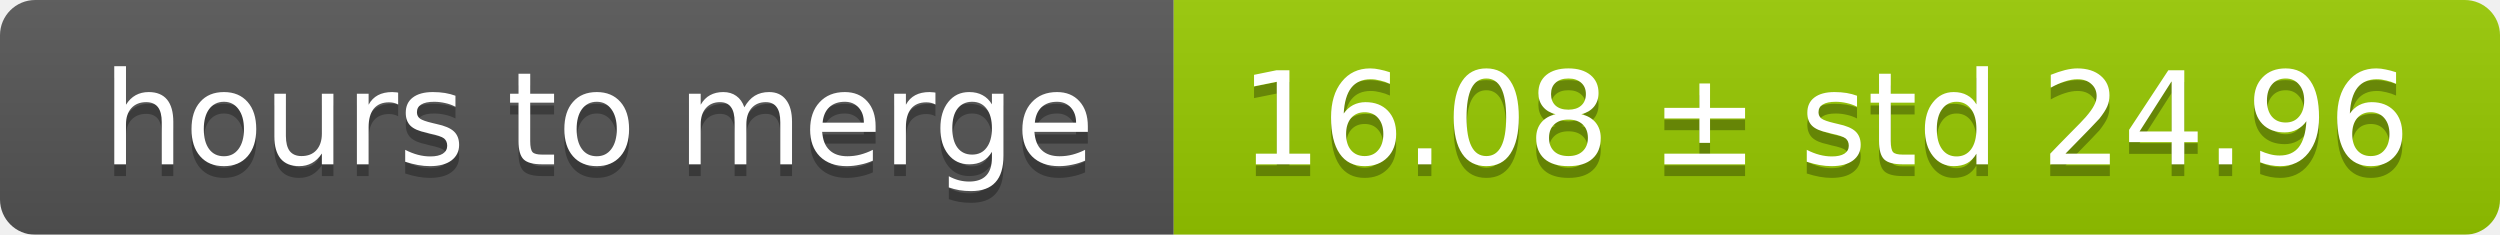
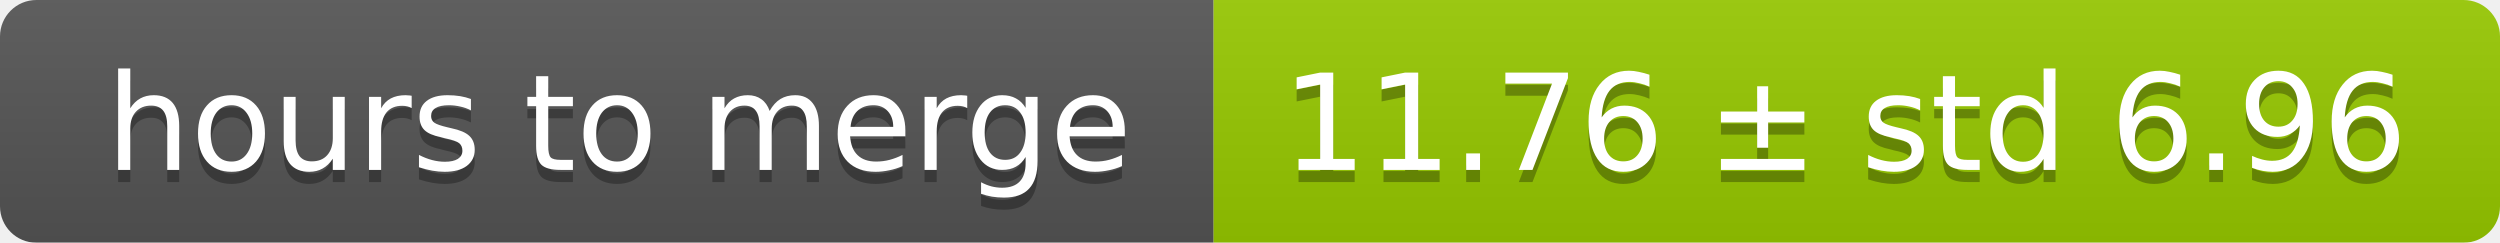
- <svg xmlns="http://www.w3.org/2000/svg" width="213" height="20">
+ <svg xmlns="http://www.w3.org/2000/svg" width="206" height="20">
  <linearGradient id="smooth" x2="0" y2="100%">
    <stop offset="0" stop-color="#bbb" stop-opacity=".1" />
    <stop offset="1" stop-opacity=".1" />
  </linearGradient>
  <mask id="round">
-     <rect width="213" height="20" rx="3" fill="#fff" />
+     <rect width="206" height="20" rx="3" fill="#fff" />
  </mask>
  <g mask="url(#round)">
    <rect width="100" height="20" fill="#555" />
-     <rect x="100" width="113" height="20" fill="#97ca00" />
-     <rect width="213" height="20" fill="url(#smooth)" />
+     <rect x="100" width="106" height="20" fill="#97ca00" />
+     <rect width="206" height="20" fill="url(#smooth)" />
  </g>
  <g fill="#fff" text-anchor="middle" font-family="DejaVu Sans,Verdana,Geneva,sans-serif" font-size="11">
    <text x="51" y="15" fill="#010101" fill-opacity=".3">hours to merge</text>
    <text x="51" y="14">hours to merge</text>
-     <text x="155.5" y="15" fill="#010101" fill-opacity=".3">16.08 ± std 24.96</text>
-     <text x="155.5" y="14">16.08 ± std 24.96</text>
+     <text x="152" y="15" fill="#010101" fill-opacity=".3">11.76 ± std 6.96</text>
+     <text x="152" y="14">11.76 ± std 6.96</text>
  </g>
</svg>
